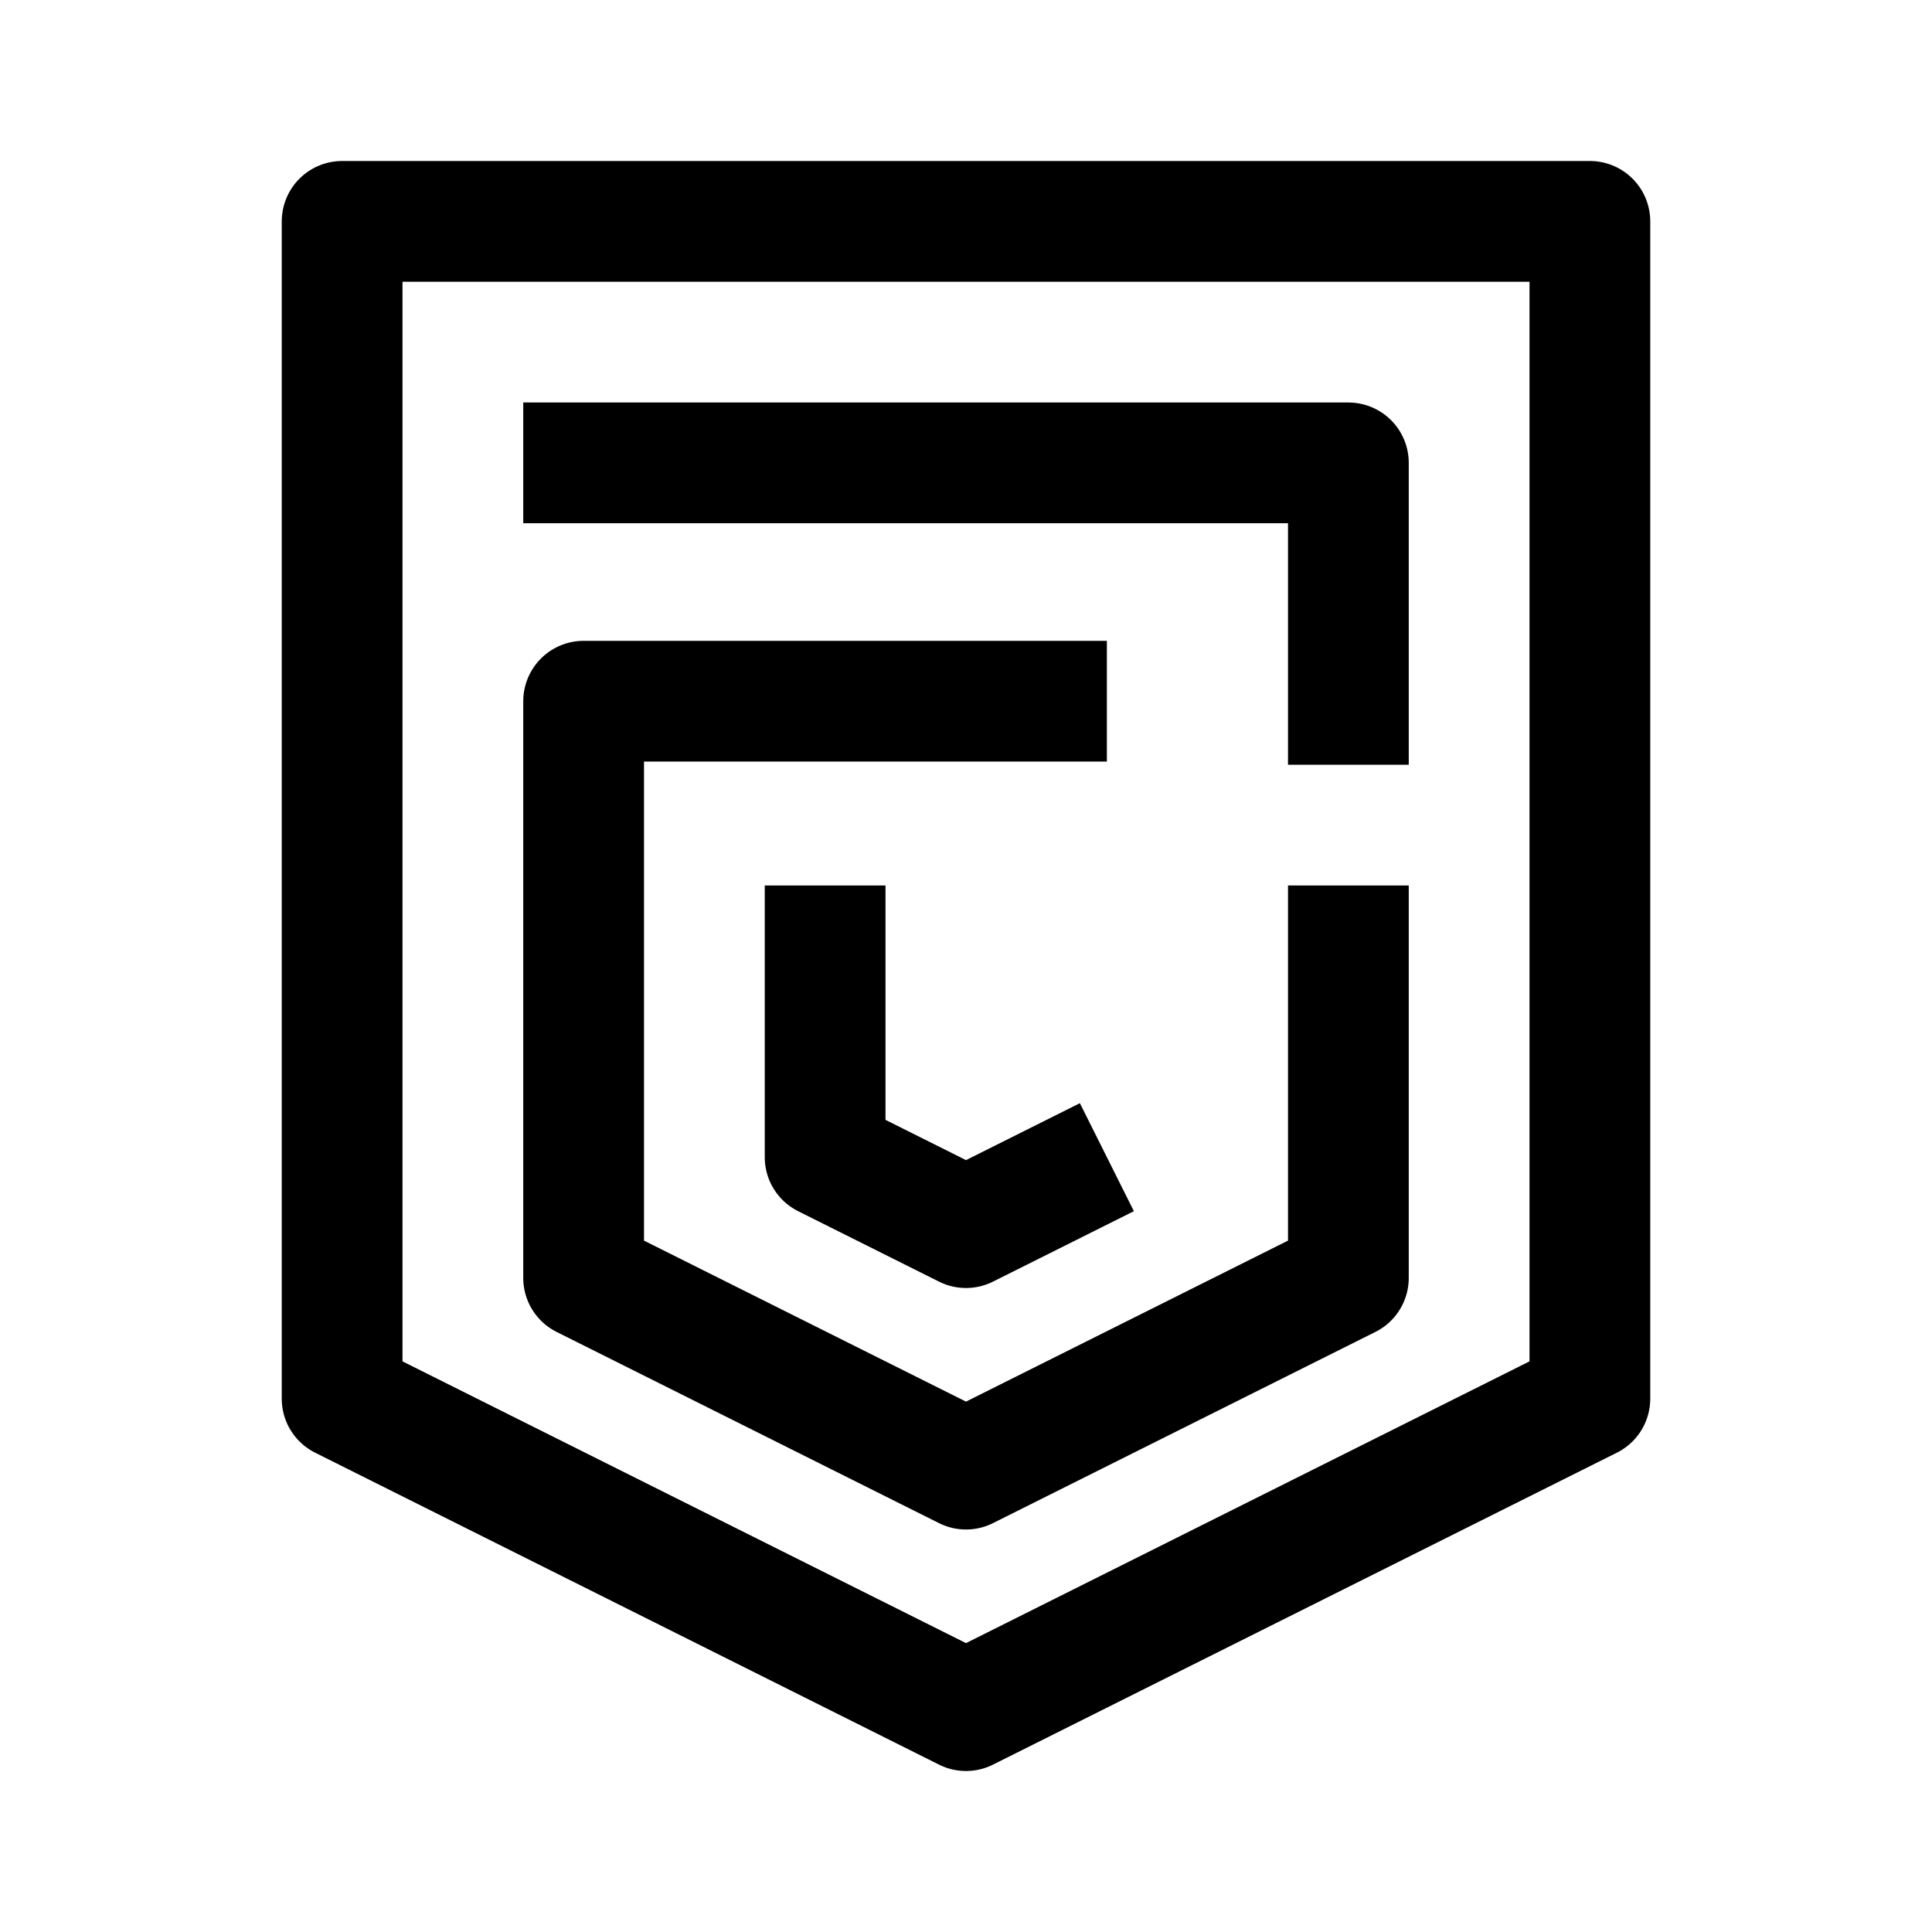
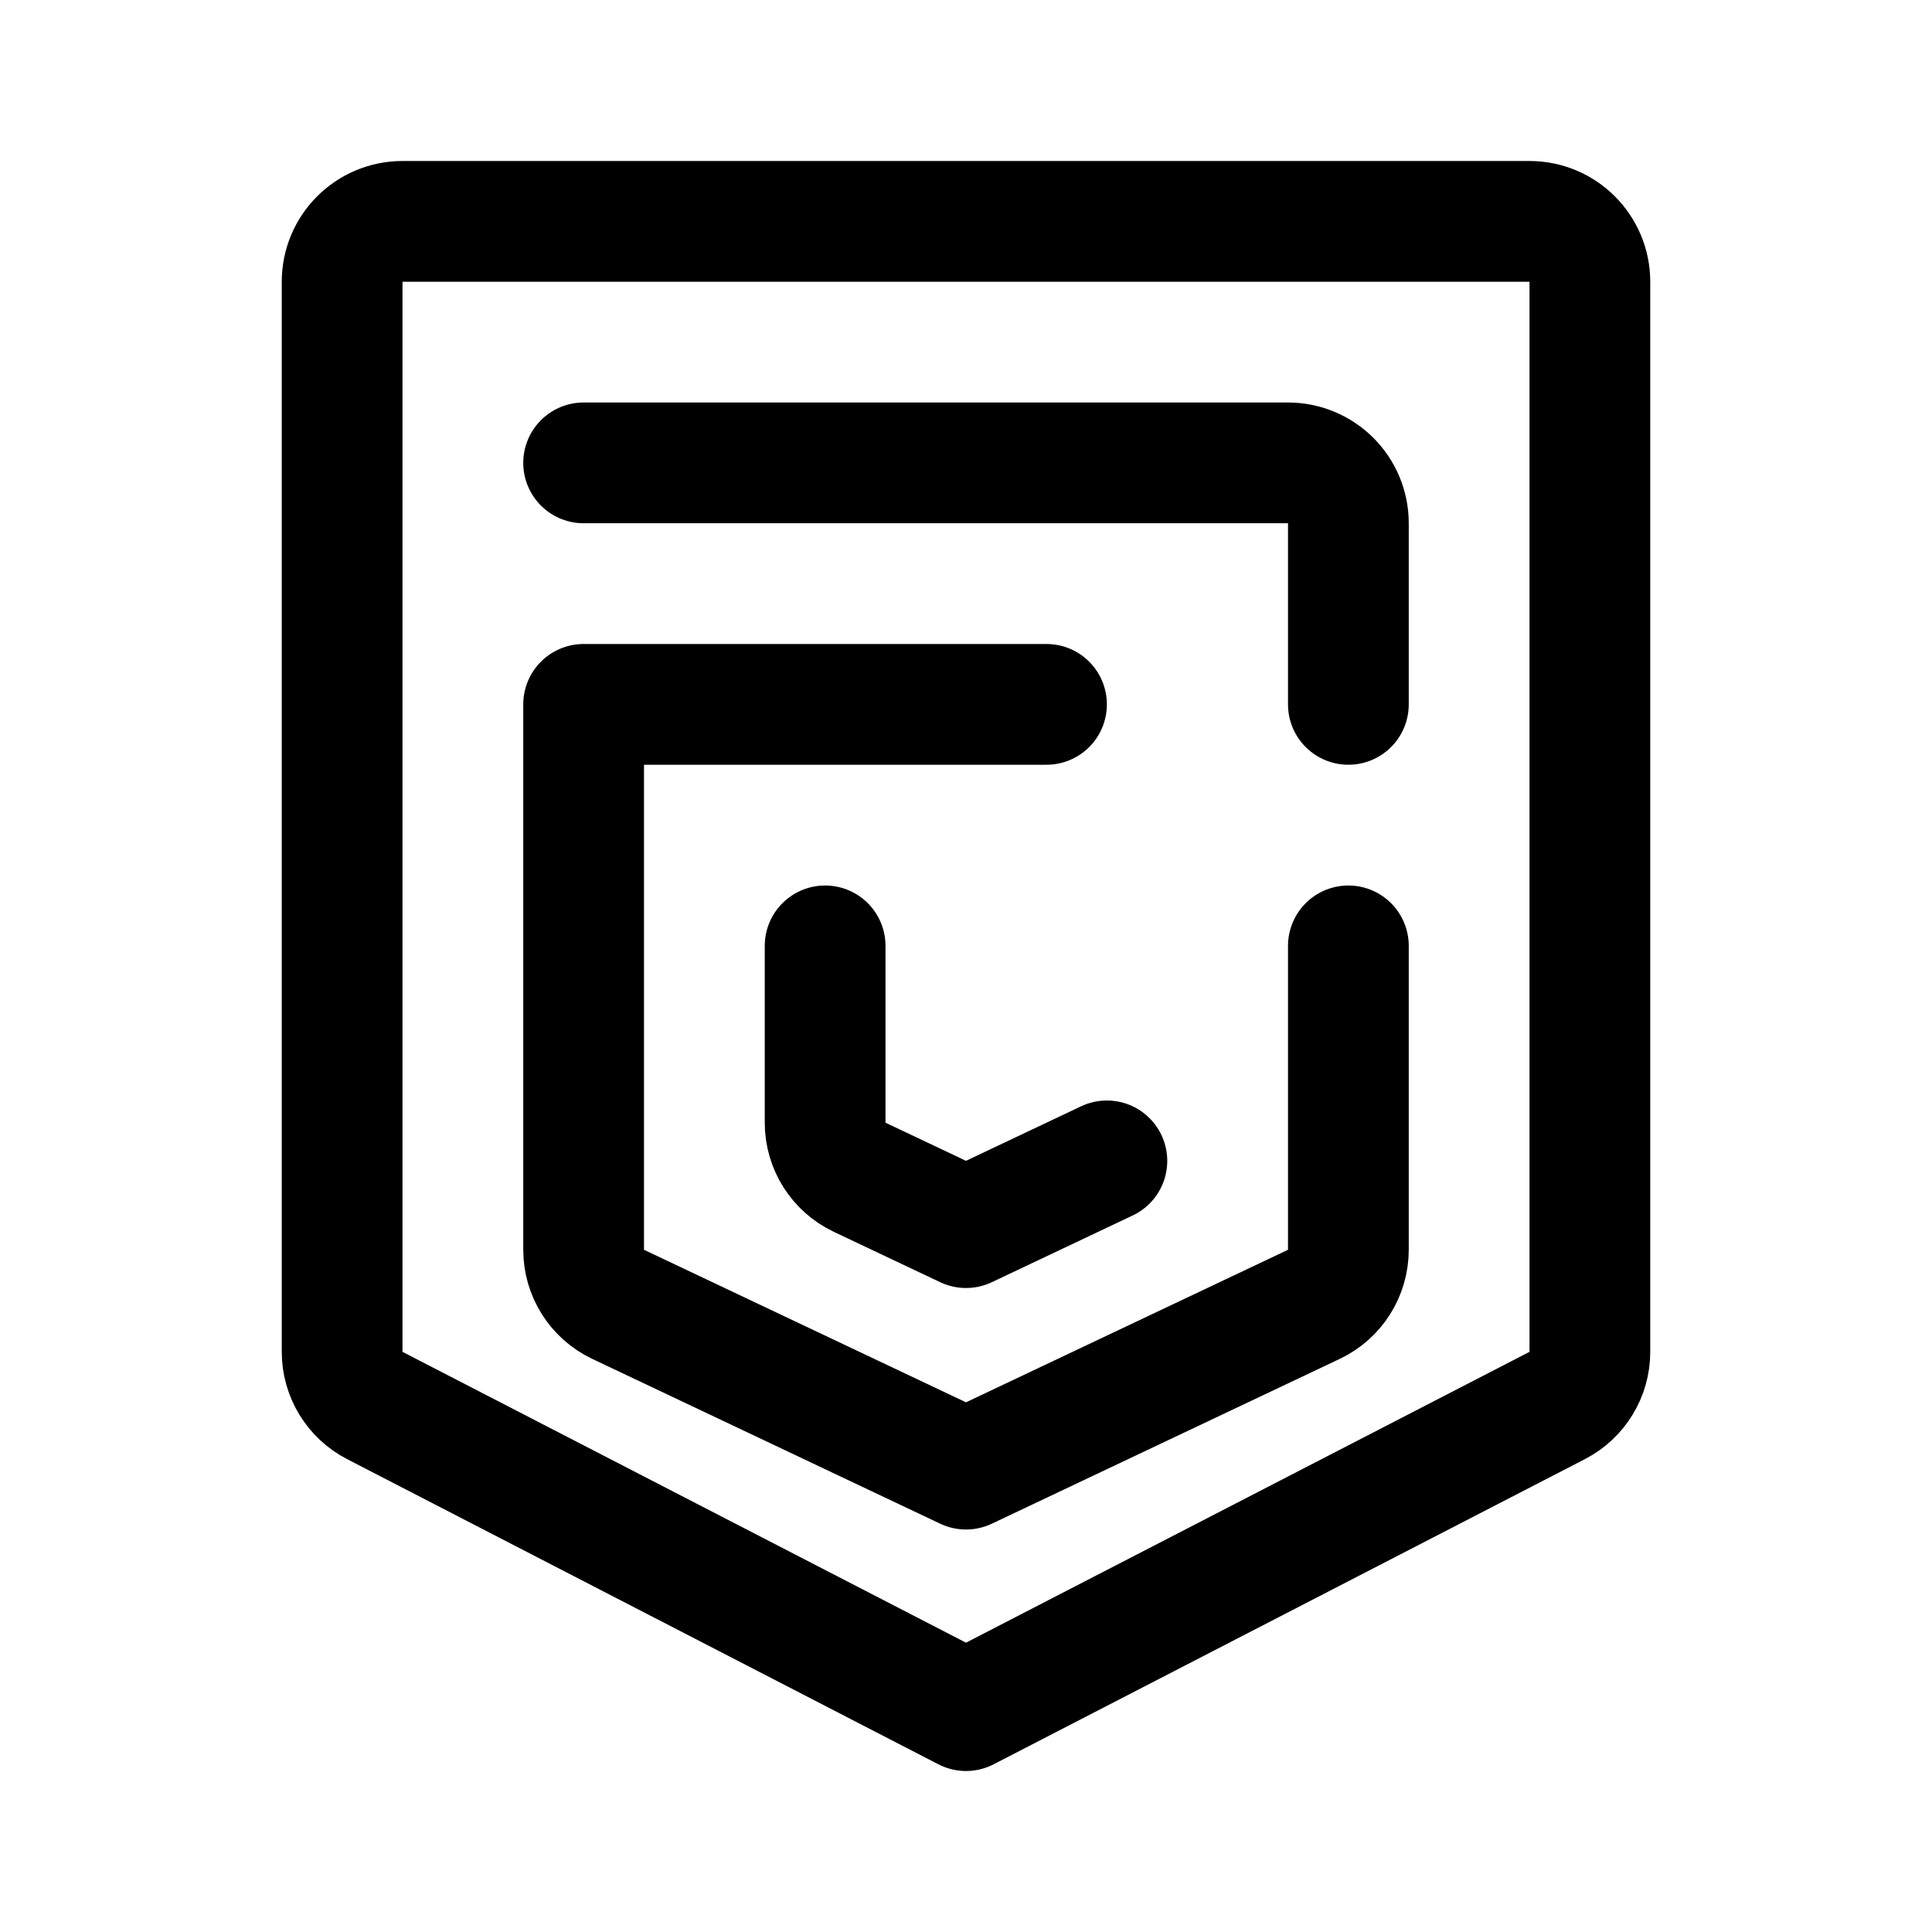
- <svg xmlns="http://www.w3.org/2000/svg" width="192" height="192" fill="none" viewBox="0 0 192 192">
-   <path stroke="#000" stroke-linejoin="round" stroke-width="12" d="M34 22v117l62 31 62-31V22H34zm76 47.686H58V127l38 19 38-19V88m0-12V46H52m30 42v27l14 7 14-7" />
+ <svg xmlns="http://www.w3.org/2000/svg" width="192" height="192" viewBox="0 0 192 192" fill="none">
+   <path d="M34 134.345V28a6 6 0 0 1 6-6h112a6 6 0 0 1 6 6v106.345a5.998 5.998 0 0 1-3.248 5.331L96 170l-58.752-30.324A5.998 5.998 0 0 1 34 134.345Z" stroke="#000" stroke-width="12" stroke-linecap="round" stroke-linejoin="round" />
+   <path d="M58 46h70a6 6 0 0 1 6 6v18m0 24v30.203a5.999 5.999 0 0 1-3.431 5.422L96 146l-34.569-16.375A5.998 5.998 0 0 1 58 124.203V70h46" stroke="#000" stroke-width="12" stroke-linecap="round" stroke-linejoin="round" />
+   <path d="M110 115.368 96 122l-10.569-5.006A6 6 0 0 1 82 111.571V94" stroke="#000" stroke-width="12" stroke-linecap="round" stroke-linejoin="round" />
</svg>
